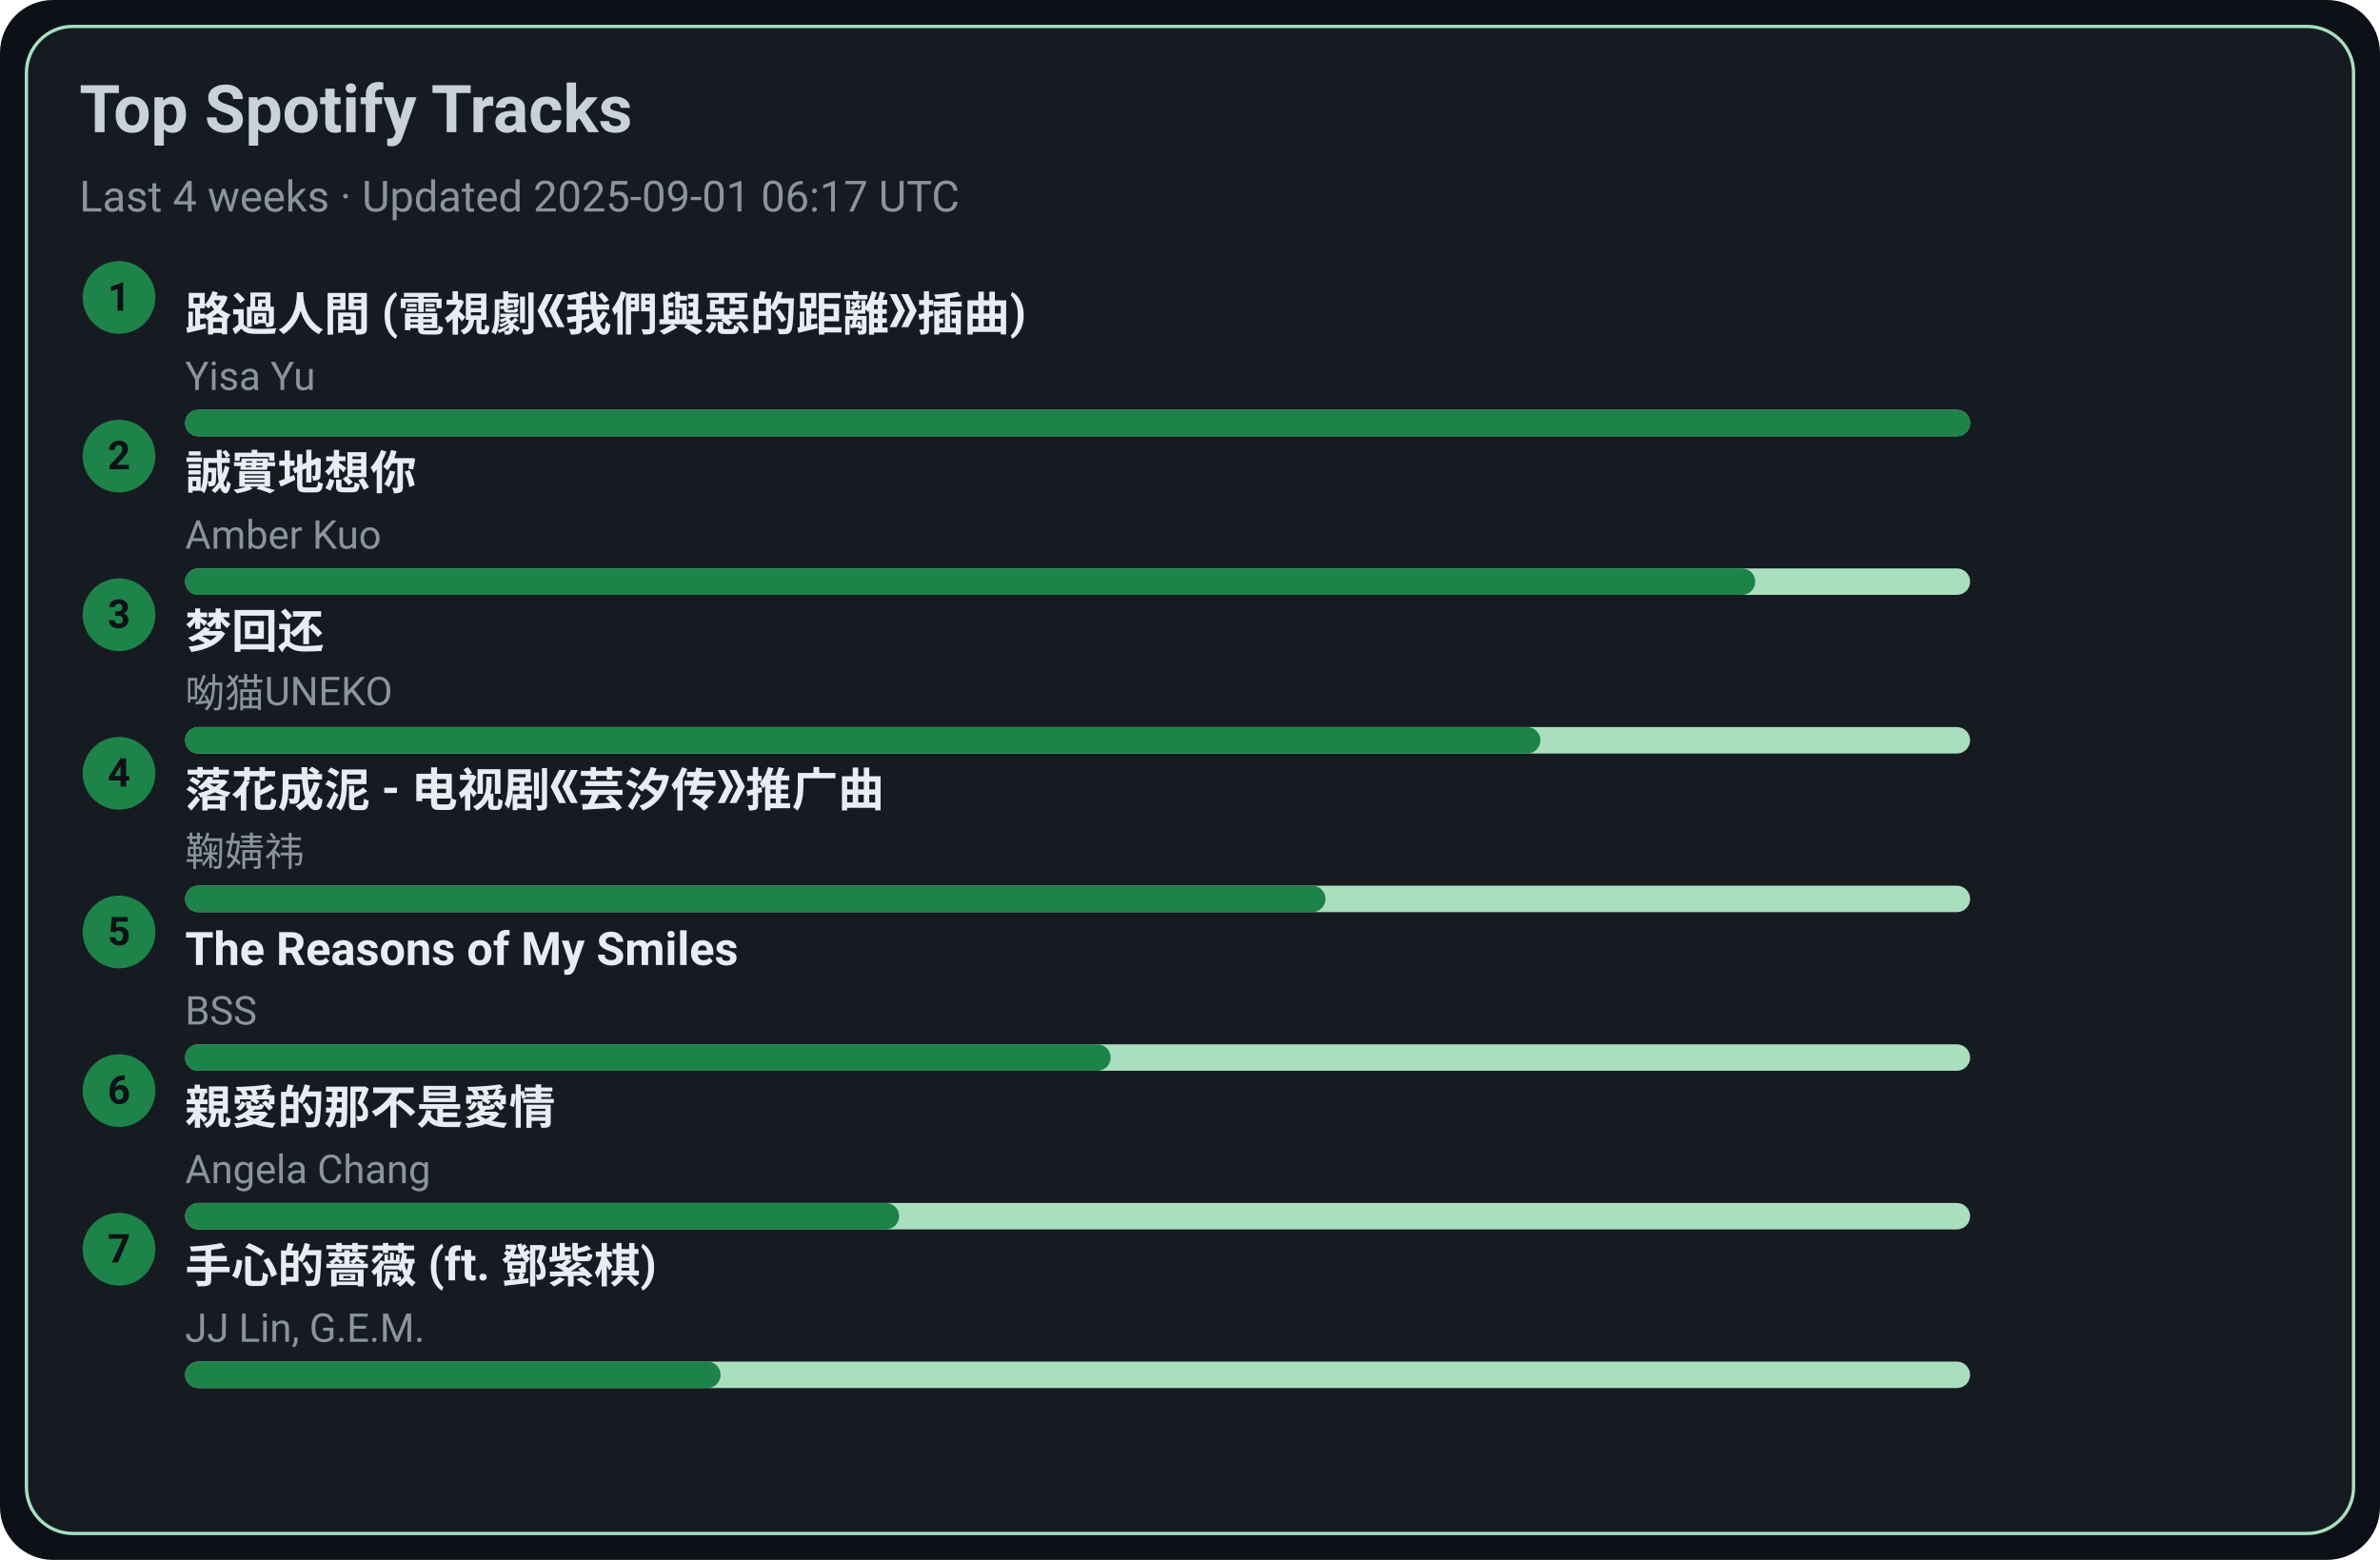
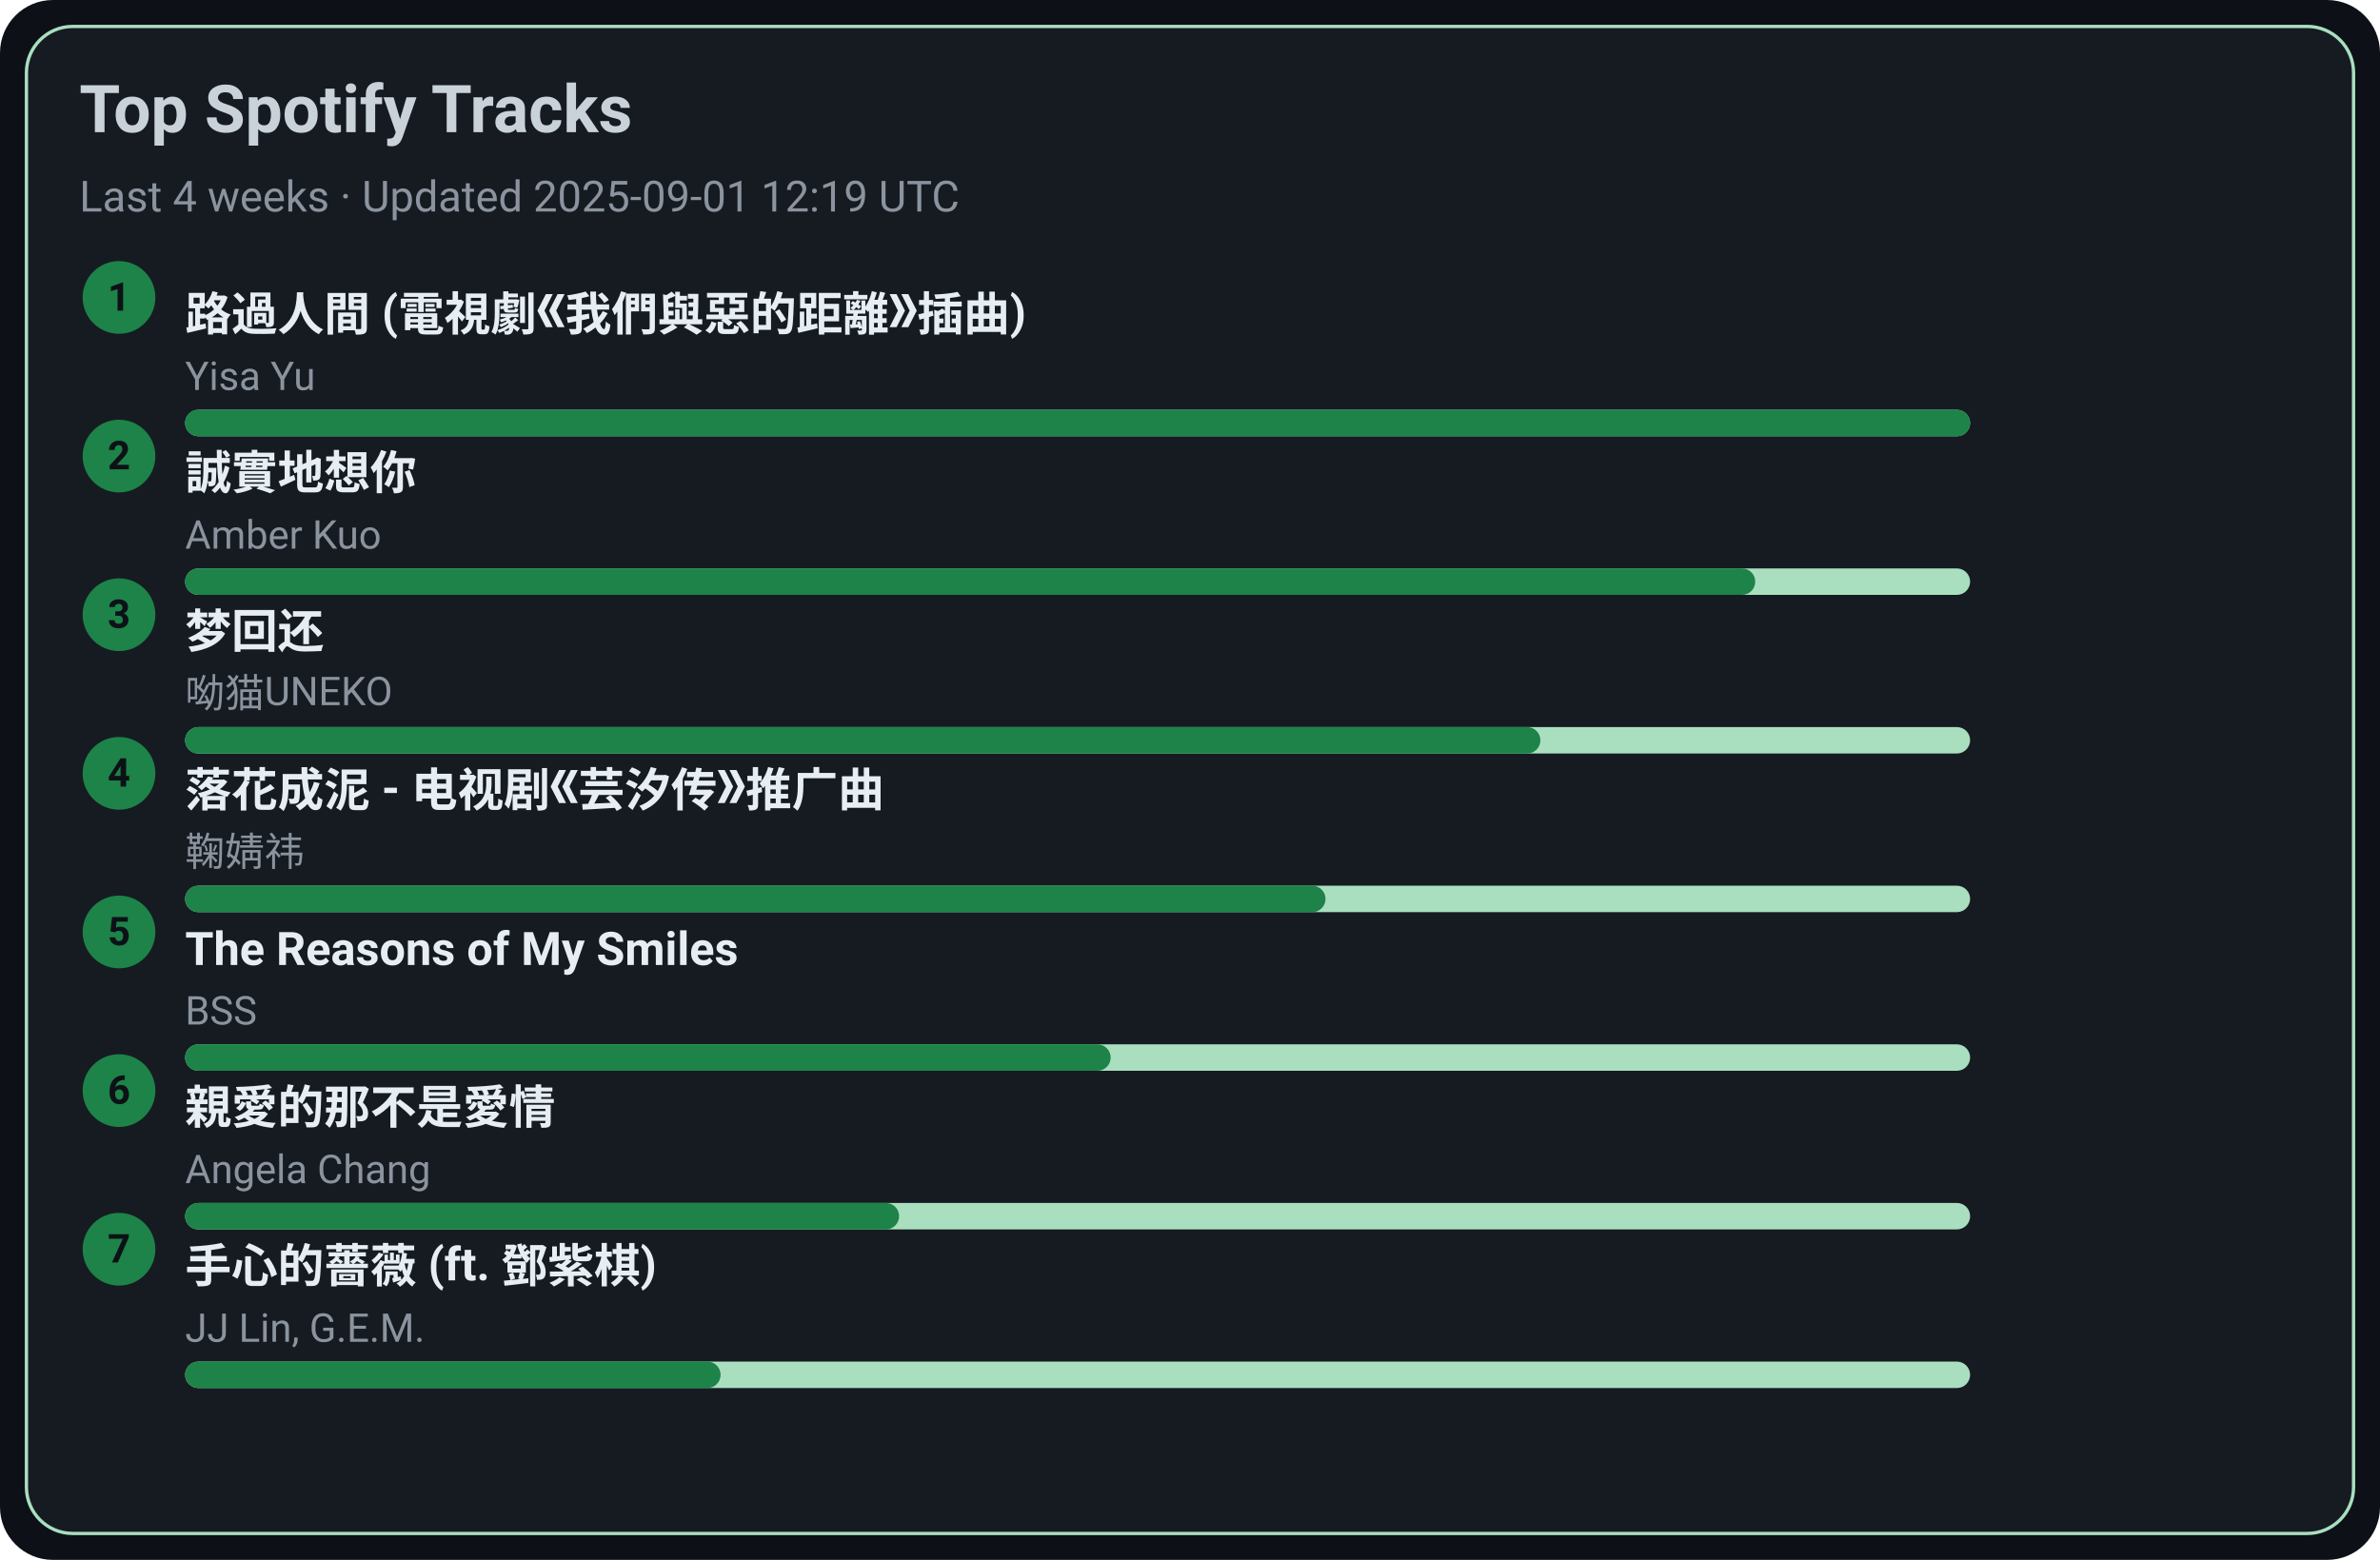
<svg xmlns="http://www.w3.org/2000/svg" width="720" height="472" viewBox="0 0 720 472">
  <style>text{font-family:-apple-system,BlinkMacSystemFont,Segoe UI,Roboto,Ubuntu,Helvetica Neue,Arial,Noto Sans,sans-serif}</style>
  <rect width="720" height="472" rx="16" fill="#0d1117" />
  <rect x="8" y="8" width="704" height="456" rx="14" fill="#161b22" stroke="#A9DFBF" />
  <text x="24" y="40" font-size="20" fill="#c9d1d9" font-weight="600">Top Spotify Tracks</text>
-   <text x="24" y="64" font-size="13" fill="#8b949e">Last 4 weeks · Updated 2025-09-01 06:17 UTC</text>
+   <text x="24" y="64" font-size="13" fill="#8b949e">Last 4 weeks · Updated 2025-09-01 12:19 UTC</text>
  <circle cx="36" cy="90" r="11" fill="#1D8348" />
  <text x="36" y="94" text-anchor="middle" font-size="12" fill="#0d1117" font-weight="700">1</text>
  <a href="https://open.spotify.com/track/1ZSleGniKMWNrWvK5cGALO" target="_blank" rel="noopener noreferrer">
    <text x="56" y="100" font-size="14" fill="#e6edf3" font-weight="600">路過人間 (電視劇《我們與惡的距離》插曲)</text>
  </a>
  <text x="56" y="118" font-size="12" fill="#8b949e">Yisa Yu</text>
  <rect x="56" y="124" width="540" height="8" rx="4" fill="#A9DFBF" />
  <rect x="56" y="124" width="540" height="8" rx="4" fill="#1D8348" />
  <circle cx="36" cy="138" r="11" fill="#1D8348" />
  <text x="36" y="142" text-anchor="middle" font-size="12" fill="#0d1117" font-weight="700">2</text>
  <a href="https://open.spotify.com/track/1SPZzj8QzOwZoAGKXMGLGJ" target="_blank" rel="noopener noreferrer">
    <text x="56" y="148" font-size="14" fill="#e6edf3" font-weight="600">誠實地想你</text>
  </a>
  <text x="56" y="166" font-size="12" fill="#8b949e">Amber Kuo</text>
  <rect x="56" y="172" width="540" height="8" rx="4" fill="#A9DFBF" />
  <rect x="56" y="172" width="475" height="8" rx="4" fill="#1D8348" />
  <circle cx="36" cy="186" r="11" fill="#1D8348" />
  <text x="36" y="190" text-anchor="middle" font-size="12" fill="#0d1117" font-weight="700">3</text>
  <a href="https://open.spotify.com/track/6jTK3YxlFysC8g0Ye9tbPK" target="_blank" rel="noopener noreferrer">
    <text x="56" y="196" font-size="14" fill="#e6edf3" font-weight="600">梦回还</text>
  </a>
  <text x="56" y="214" font-size="12" fill="#8b949e">呦猫UNEKO</text>
  <rect x="56" y="220" width="540" height="8" rx="4" fill="#A9DFBF" />
  <rect x="56" y="220" width="410" height="8" rx="4" fill="#1D8348" />
  <circle cx="36" cy="234" r="11" fill="#1D8348" />
  <text x="36" y="238" text-anchor="middle" font-size="12" fill="#0d1117" font-weight="700">4</text>
  <a href="https://open.spotify.com/track/3kOZsJz3crGIWWHeoCNa0O" target="_blank" rel="noopener noreferrer">
    <text x="56" y="244" font-size="14" fill="#e6edf3" font-weight="600">落花成泥 - 电视剧《芸汐传》推广曲</text>
  </a>
  <text x="56" y="262" font-size="12" fill="#8b949e">鞠婧祎</text>
  <rect x="56" y="268" width="540" height="8" rx="4" fill="#A9DFBF" />
  <rect x="56" y="268" width="345" height="8" rx="4" fill="#1D8348" />
  <circle cx="36" cy="282" r="11" fill="#1D8348" />
  <text x="36" y="286" text-anchor="middle" font-size="12" fill="#0d1117" font-weight="700">5</text>
  <a href="https://open.spotify.com/track/1amowbJ9HHFFSFdg2ubM7G" target="_blank" rel="noopener noreferrer">
    <text x="56" y="292" font-size="14" fill="#e6edf3" font-weight="600">The Reasons of My Smiles</text>
  </a>
  <text x="56" y="310" font-size="12" fill="#8b949e">BSS</text>
  <rect x="56" y="316" width="540" height="8" rx="4" fill="#A9DFBF" />
  <rect x="56" y="316" width="280" height="8" rx="4" fill="#1D8348" />
  <circle cx="36" cy="330" r="11" fill="#1D8348" />
  <text x="36" y="334" text-anchor="middle" font-size="12" fill="#0d1117" font-weight="700">6</text>
  <a href="https://open.spotify.com/track/1MAv2SJPGVVDHyFlhflmYR" target="_blank" rel="noopener noreferrer">
    <text x="56" y="340" font-size="14" fill="#e6edf3" font-weight="600">親愛的那不是愛情</text>
  </a>
  <text x="56" y="358" font-size="12" fill="#8b949e">Angela Chang</text>
  <rect x="56" y="364" width="540" height="8" rx="4" fill="#A9DFBF" />
  <rect x="56" y="364" width="216" height="8" rx="4" fill="#1D8348" />
  <circle cx="36" cy="378" r="11" fill="#1D8348" />
  <text x="36" y="382" text-anchor="middle" font-size="12" fill="#0d1117" font-weight="700">7</text>
  <a href="https://open.spotify.com/track/0w0u6SaUF3mtxMX0Dohnud" target="_blank" rel="noopener noreferrer">
    <text x="56" y="388" font-size="14" fill="#e6edf3" font-weight="600">手心的薔薇 (ft. 鄧紫棋)</text>
  </a>
  <text x="56" y="406" font-size="12" fill="#8b949e">JJ Lin, G.E.M.</text>
  <rect x="56" y="412" width="540" height="8" rx="4" fill="#A9DFBF" />
  <rect x="56" y="412" width="162" height="8" rx="4" fill="#1D8348" />
</svg>
